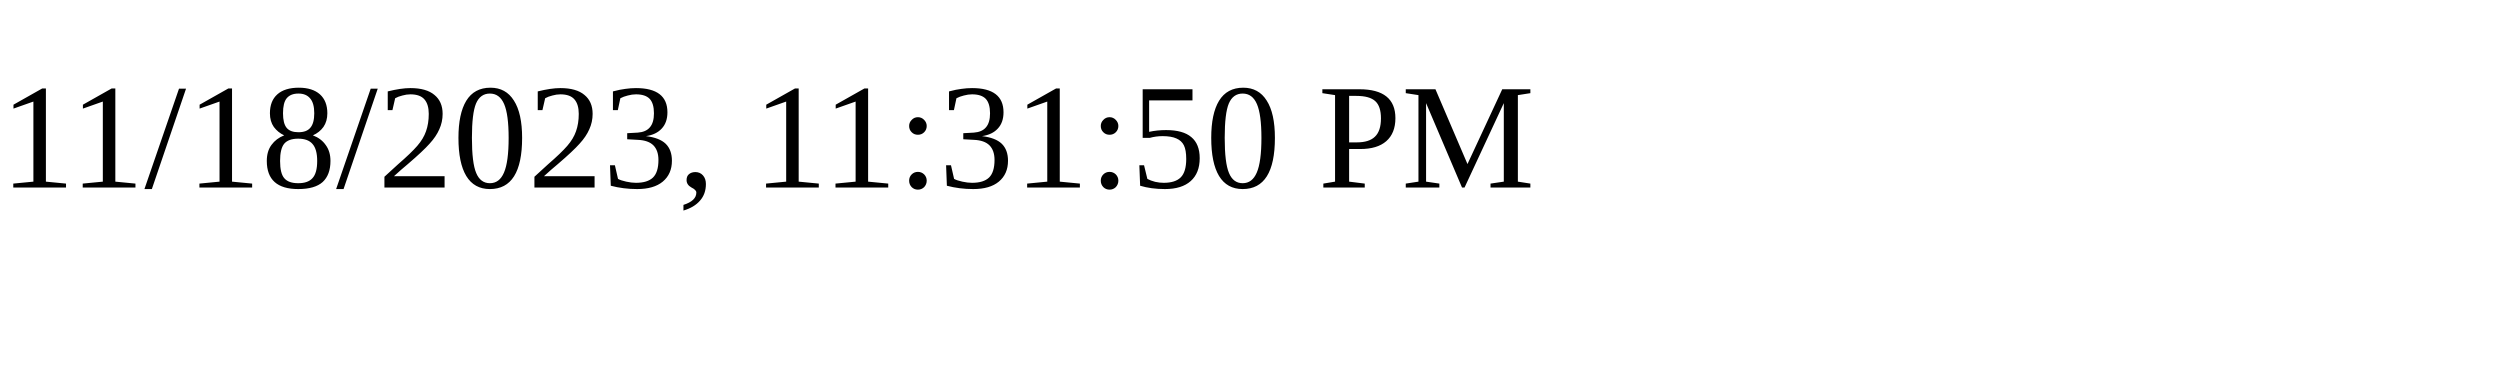
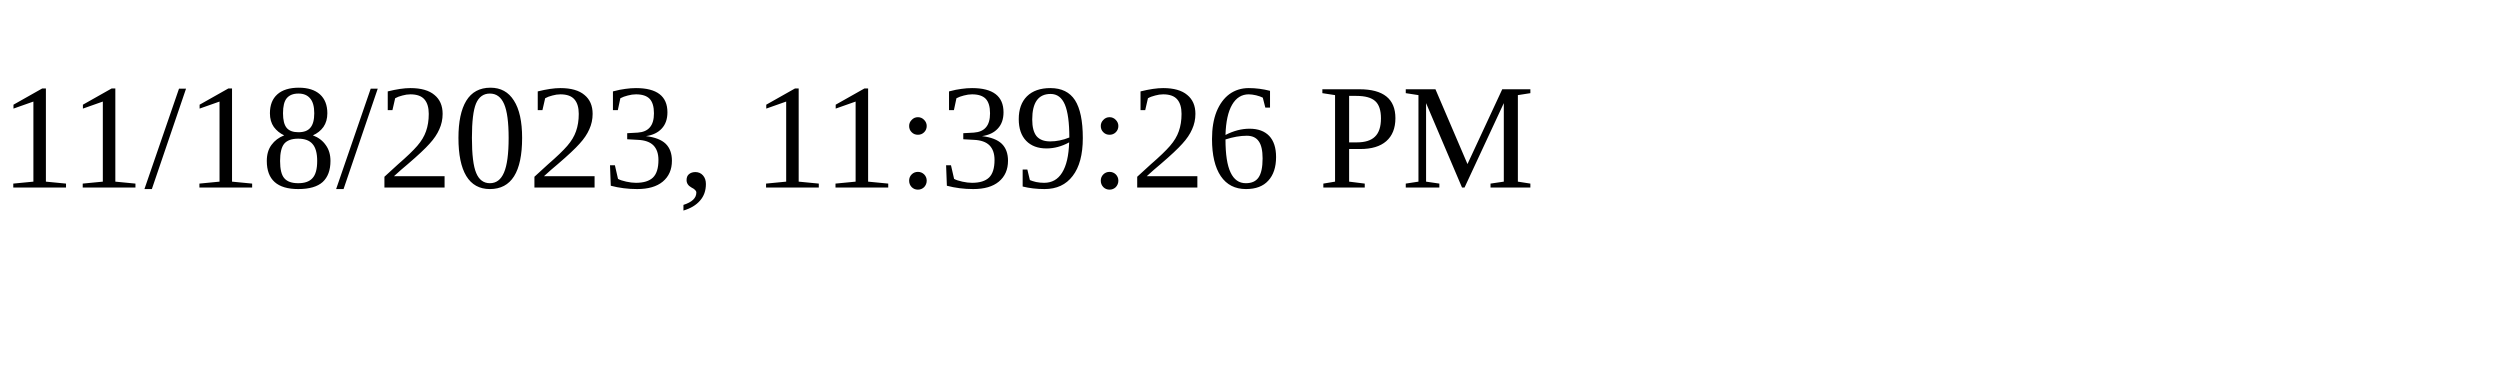
<svg xmlns="http://www.w3.org/2000/svg" height="30" width="200">
-   <text x="0" y="15">11/18/2023, 11:31:50 PM</text>
+   <text x="0" y="15">11/18/2023, 11:39:26 PM</text>
</svg>
